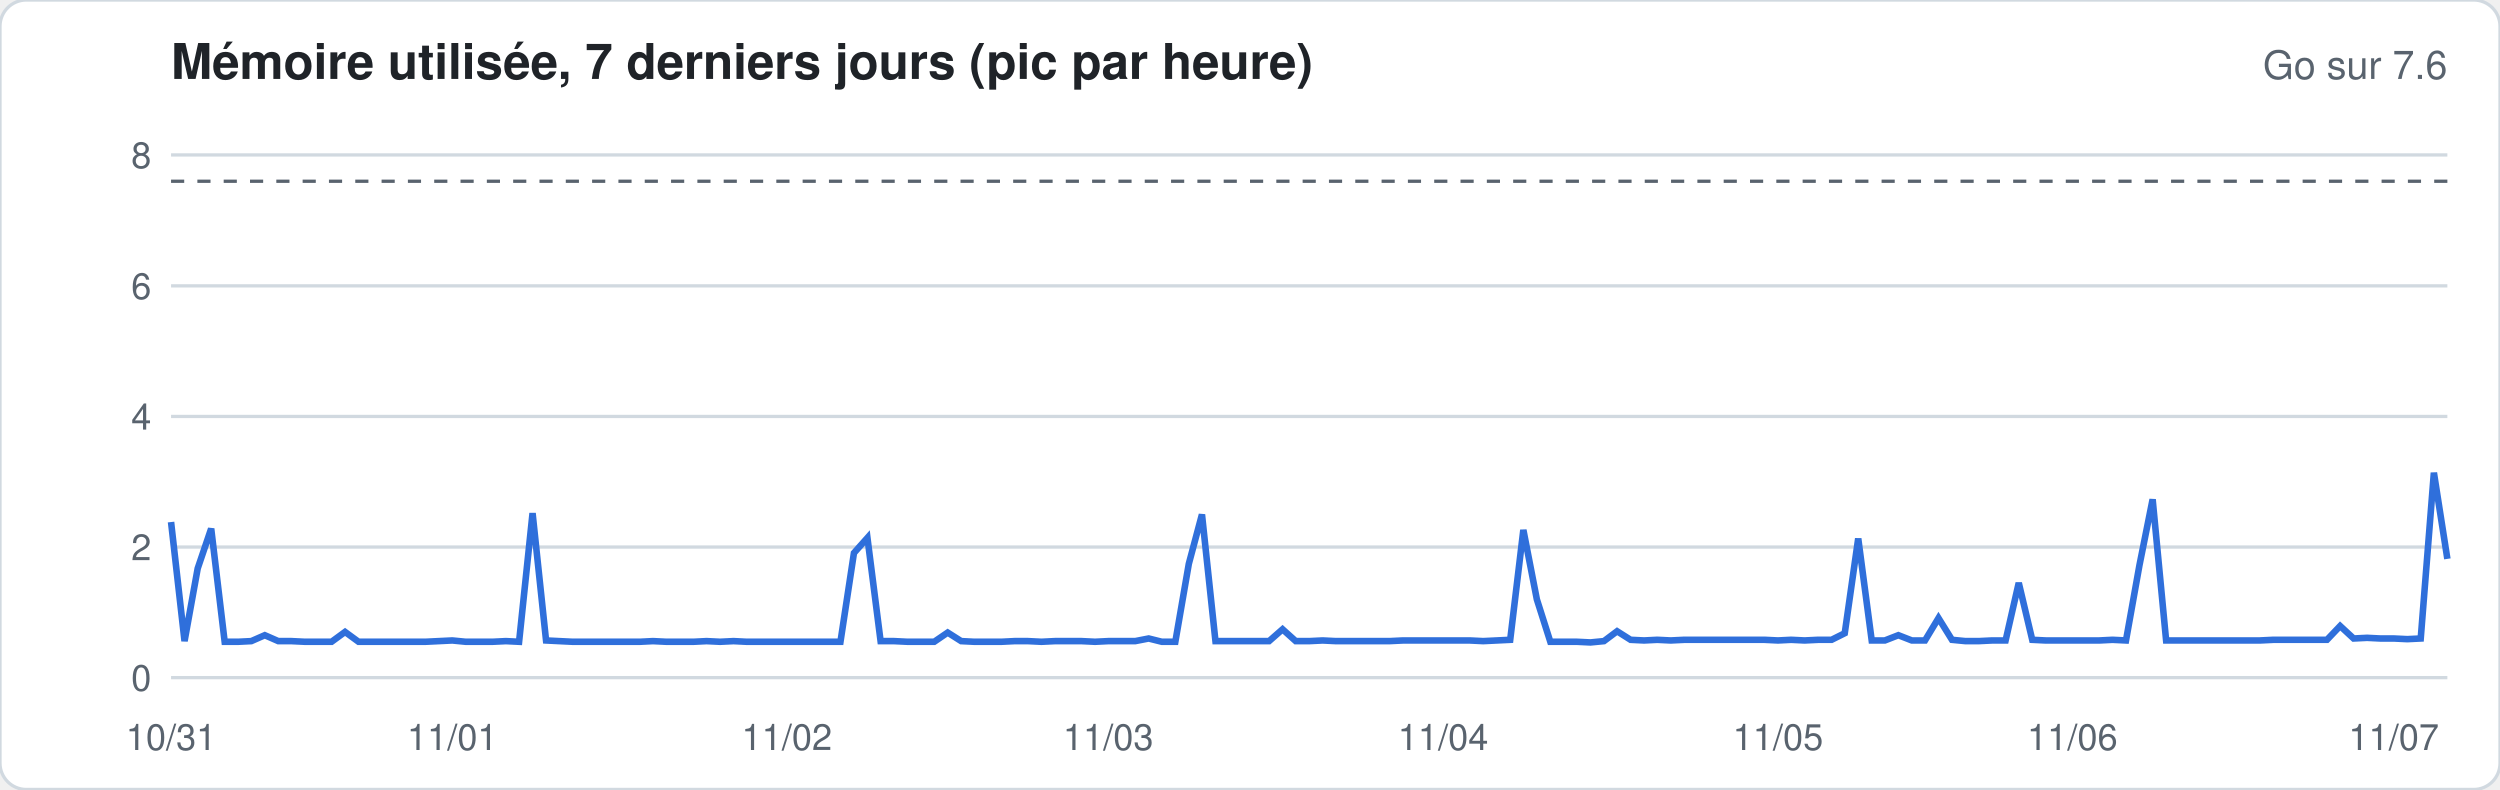
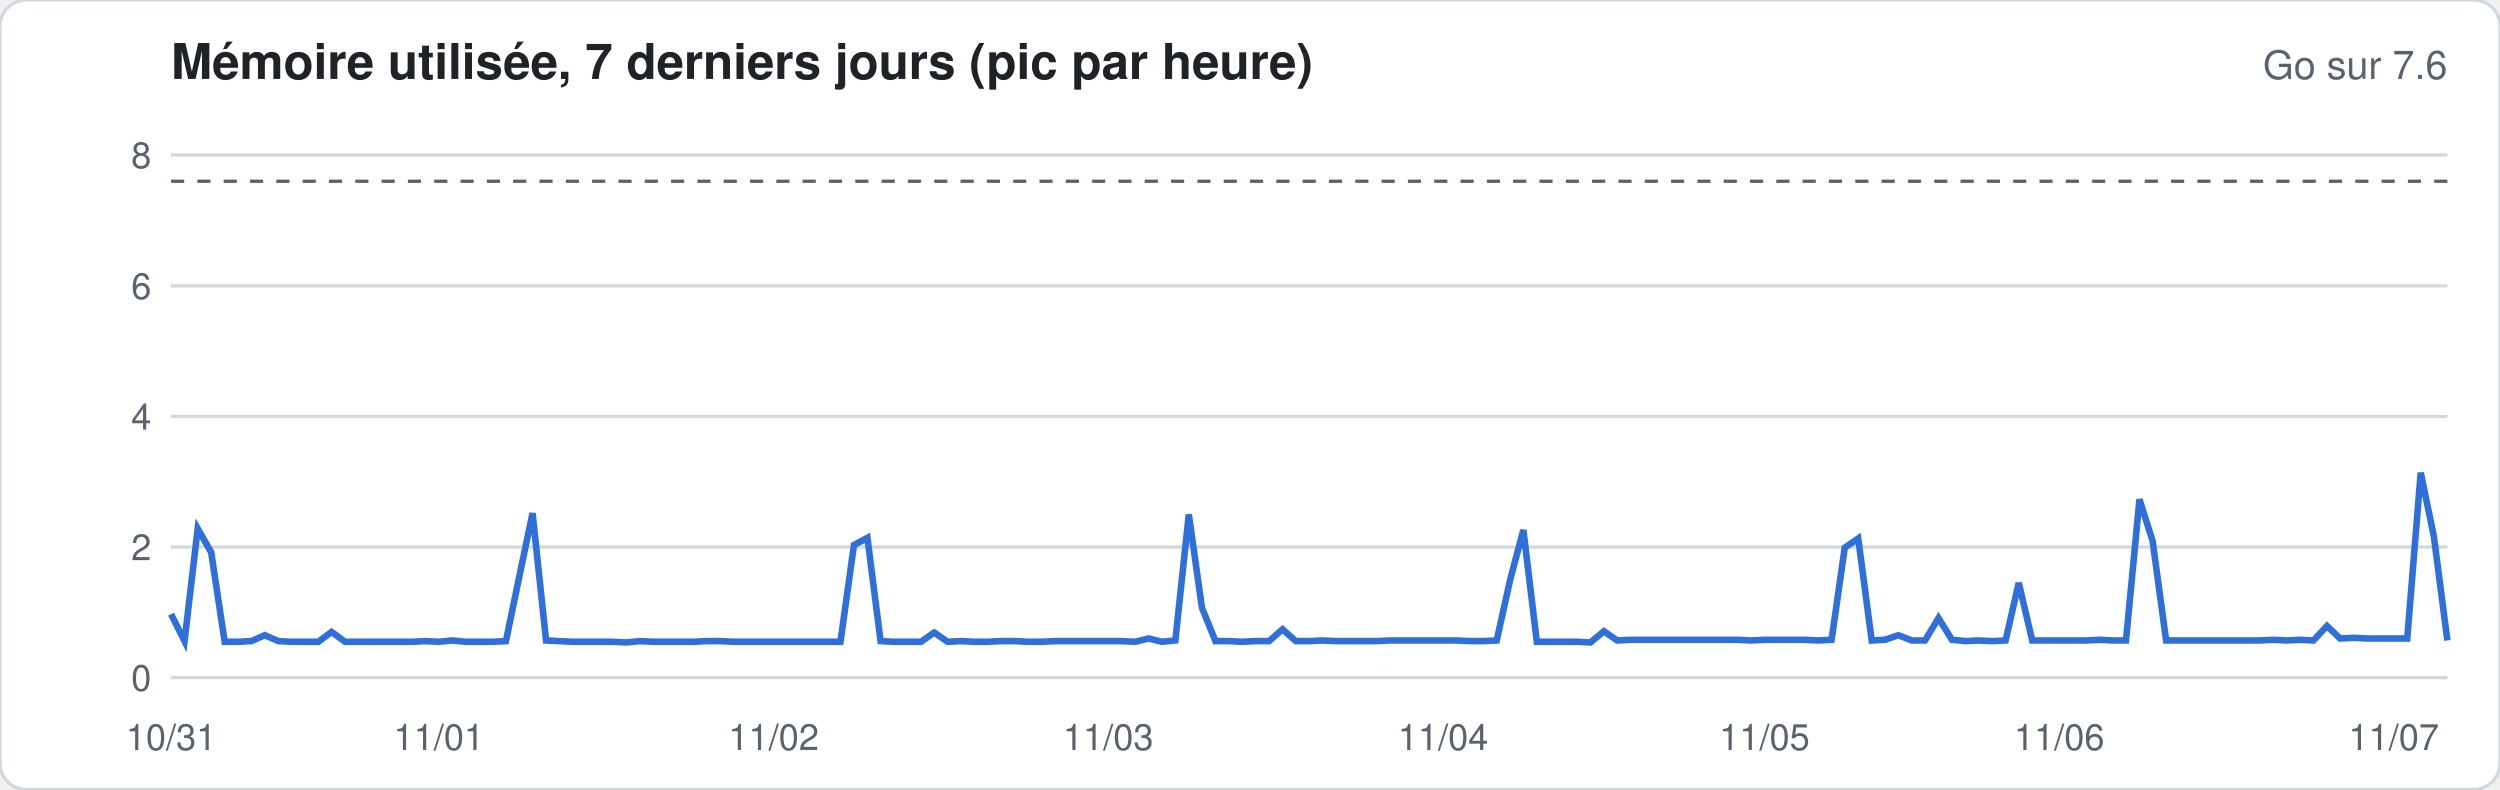
<svg xmlns="http://www.w3.org/2000/svg" width="760" height="240" viewBox="0 0 760 240" font-family="-apple-system,Segoe UI,Helvetica,Arial,sans-serif">
  <rect width="760" height="240" rx="8" fill="#ffffff" stroke="#d1d9e0" />
  <text x="52" y="24" font-size="15" font-weight="600" fill="#1f2328">Mémoire utilisée, 7 derniers jours (pic par heure)</text>
  <text x="744" y="24" font-size="12" fill="#59636e" text-anchor="end">Go sur 7.6</text>
  <line x1="52" x2="744" y1="206.0" y2="206.0" stroke="#d1d9e0" stroke-width="1" />
  <text x="46" y="210.0" font-size="11" fill="#59636e" text-anchor="end">0</text>
  <line x1="52" x2="744" y1="166.3" y2="166.3" stroke="#d1d9e0" stroke-width="1" />
  <text x="46" y="170.3" font-size="11" fill="#59636e" text-anchor="end">2</text>
  <line x1="52" x2="744" y1="126.6" y2="126.6" stroke="#d1d9e0" stroke-width="1" />
  <text x="46" y="130.6" font-size="11" fill="#59636e" text-anchor="end">4</text>
  <line x1="52" x2="744" y1="86.9" y2="86.9" stroke="#d1d9e0" stroke-width="1" />
  <text x="46" y="90.9" font-size="11" fill="#59636e" text-anchor="end">6</text>
  <line x1="52" x2="744" y1="47.1" y2="47.1" stroke="#d1d9e0" stroke-width="1" />
  <text x="46" y="51.1" font-size="11" fill="#59636e" text-anchor="end">8</text>
  <line x1="52" x2="744" y1="55.1" y2="55.1" stroke="#59636e" stroke-dasharray="4 4" />
-   <polyline fill="none" stroke="#2f6fdb" stroke-width="2" points="52.0,158.7 56.1,194.9 60.1,172.8 64.2,160.7 68.3,195.1 72.4,195.1 76.4,194.9 80.5,193.1 84.6,194.9 88.6,194.9 92.7,195.1 96.8,195.1 100.8,195.1 104.9,192.1 109.0,195.1 113.1,195.1 117.1,195.1 121.2,195.1 125.3,195.1 129.3,195.1 133.4,194.9 137.5,194.7 141.6,195.1 145.6,195.1 149.7,195.1 153.8,194.9 157.8,195.1 161.9,156.0 166.0,194.7 170.0,194.9 174.1,195.1 178.2,195.1 182.3,195.1 186.3,195.1 190.4,195.1 194.5,195.1 198.5,194.9 202.6,195.1 206.7,195.1 210.8,195.1 214.8,194.9 218.9,195.1 223.0,194.9 227.0,195.1 231.1,195.1 235.2,195.1 239.2,195.1 243.3,195.1 247.4,195.1 251.5,195.1 255.5,195.1 259.6,168.1 263.7,163.5 267.7,194.9 271.8,194.9 275.9,195.1 280.0,195.1 284.0,195.1 288.1,192.3 292.2,194.9 296.2,195.1 300.3,195.1 304.4,195.1 308.4,194.9 312.5,194.9 316.6,195.1 320.7,194.9 324.7,194.9 328.8,194.9 332.9,195.1 336.9,194.9 341.0,194.9 345.1,194.9 349.2,194.1 353.2,195.1 357.3,195.1 361.4,171.4 365.4,156.4 369.5,194.9 373.6,194.9 377.6,194.9 381.7,194.9 385.8,194.9 389.9,191.3 393.9,194.9 398.0,194.9 402.1,194.7 406.1,194.9 410.2,194.9 414.3,194.9 418.4,194.9 422.4,194.9 426.5,194.7 430.6,194.7 434.6,194.7 438.7,194.7 442.8,194.7 446.8,194.7 450.9,194.9 455.0,194.7 459.1,194.5 463.1,161.1 467.2,182.2 471.3,195.1 475.3,195.1 479.4,195.1 483.5,195.3 487.6,194.9 491.6,191.9 495.7,194.5 499.8,194.7 503.8,194.5 507.9,194.7 512.0,194.5 516.0,194.5 520.1,194.5 524.2,194.5 528.3,194.5 532.3,194.5 536.4,194.5 540.5,194.7 544.5,194.5 548.6,194.7 552.7,194.5 556.8,194.5 560.8,192.5 564.9,163.7 569.0,194.7 573.0,194.7 577.1,193.1 581.2,194.7 585.2,194.7 589.3,187.9 593.4,194.5 597.5,194.9 601.5,194.9 605.6,194.7 609.7,194.7 613.7,177.2 617.8,194.5 621.9,194.7 626.0,194.7 630.0,194.7 634.1,194.7 638.2,194.7 642.2,194.5 646.3,194.7 650.4,171.8 654.4,151.8 658.5,194.7 662.6,194.7 666.7,194.7 670.7,194.7 674.8,194.7 678.9,194.7 682.9,194.7 687.0,194.7 691.1,194.5 695.2,194.5 699.2,194.5 703.3,194.5 707.4,194.5 711.4,190.3 715.5,194.1 719.6,193.9 723.6,194.1 727.7,194.1 731.8,194.3 735.9,194.1 739.9,143.7 744.0,169.9" />
+   <polyline fill="none" stroke="#2f6fdb" stroke-width="2" points="52.0,186.7 56.1,194.9 60.1,160.7 64.2,167.9 68.3,195.1 72.4,195.1 76.4,194.9 80.5,193.1 84.6,194.9 88.6,195.1 92.7,195.1 96.8,195.1 100.8,192.1 104.9,195.1 109.0,195.1 113.1,195.1 117.1,195.1 121.2,195.1 125.3,195.1 129.3,194.9 133.4,195.1 137.5,194.7 141.6,195.1 145.6,195.1 149.7,195.1 153.8,194.9 157.8,175.6 161.9,156.0 166.0,194.7 170.0,194.9 174.1,195.1 178.2,195.1 182.3,195.1 186.3,195.1 190.4,195.3 194.5,194.9 198.5,195.1 202.6,195.1 206.7,195.1 210.8,195.1 214.8,194.9 218.9,194.9 223.0,195.1 227.0,195.1 231.1,195.1 235.2,195.1 239.2,195.1 243.3,195.1 247.4,195.1 251.5,195.1 255.5,195.1 259.6,165.7 263.7,163.5 267.7,194.9 271.8,195.1 275.9,195.1 280.0,195.1 284.0,192.3 288.1,195.1 292.2,194.9 296.2,195.1 300.3,195.1 304.4,194.9 308.4,194.9 312.5,195.1 316.6,195.1 320.7,194.9 324.7,194.9 328.8,194.9 332.9,194.9 336.9,194.9 341.0,194.9 345.1,195.1 349.2,194.1 353.2,195.1 357.3,194.7 361.4,156.4 365.4,184.8 369.5,194.9 373.6,194.9 377.6,195.1 381.7,194.9 385.8,194.9 389.9,191.3 393.9,194.9 398.0,194.9 402.1,194.7 406.1,194.9 410.2,194.9 414.3,194.9 418.4,194.9 422.4,194.7 426.5,194.7 430.6,194.7 434.6,194.7 438.7,194.7 442.8,194.7 446.8,194.9 450.9,194.9 455.0,194.7 459.1,176.2 463.1,161.1 467.2,195.1 471.3,195.1 475.3,195.1 479.4,195.1 483.5,195.3 487.6,191.9 491.6,194.7 495.7,194.5 499.8,194.5 503.8,194.5 507.9,194.5 512.0,194.5 516.0,194.5 520.1,194.5 524.2,194.5 528.3,194.5 532.3,194.7 536.4,194.5 540.5,194.5 544.5,194.5 548.6,194.5 552.7,194.7 556.8,194.5 560.8,166.5 564.9,163.7 569.0,194.7 573.0,194.5 577.1,193.1 581.2,194.7 585.2,194.7 589.3,187.9 593.4,194.5 597.5,194.9 601.5,194.7 605.6,194.9 609.7,194.7 613.7,177.2 617.8,194.7 621.9,194.7 626.0,194.7 630.0,194.7 634.1,194.7 638.2,194.5 642.2,194.7 646.3,194.7 650.4,151.8 654.4,164.5 658.5,194.7 662.6,194.7 666.7,194.7 670.7,194.7 674.8,194.7 678.9,194.7 682.9,194.7 687.0,194.7 691.1,194.5 695.2,194.7 699.2,194.5 703.3,194.7 707.4,190.3 711.4,194.1 715.5,193.9 719.6,194.1 723.6,194.1 727.7,194.1 731.8,194.1 735.9,143.7 739.9,163.1 744.0,194.7" />
  <text x="52.0" y="228" font-size="11" fill="#59636e" text-anchor="middle">10/31</text>
-   <text x="137.5" y="228" font-size="11" fill="#59636e" text-anchor="middle">11/01</text>
-   <text x="239.2" y="228" font-size="11" fill="#59636e" text-anchor="middle">11/02</text>
+   <text x="133.4" y="228" font-size="11" fill="#59636e" text-anchor="middle">11/01</text>
+   <text x="235.2" y="228" font-size="11" fill="#59636e" text-anchor="middle">11/02</text>
  <text x="336.9" y="228" font-size="11" fill="#59636e" text-anchor="middle">11/03</text>
  <text x="438.7" y="228" font-size="11" fill="#59636e" text-anchor="middle">11/04</text>
-   <text x="540.5" y="228" font-size="11" fill="#59636e" text-anchor="middle">11/05</text>
-   <text x="630.0" y="228" font-size="11" fill="#59636e" text-anchor="middle">11/06</text>
+   <text x="536.4" y="228" font-size="11" fill="#59636e" text-anchor="middle">11/05</text>
+   <text x="626.0" y="228" font-size="11" fill="#59636e" text-anchor="middle">11/06</text>
  <text x="727.7" y="228" font-size="11" fill="#59636e" text-anchor="middle">11/07</text>
</svg>
